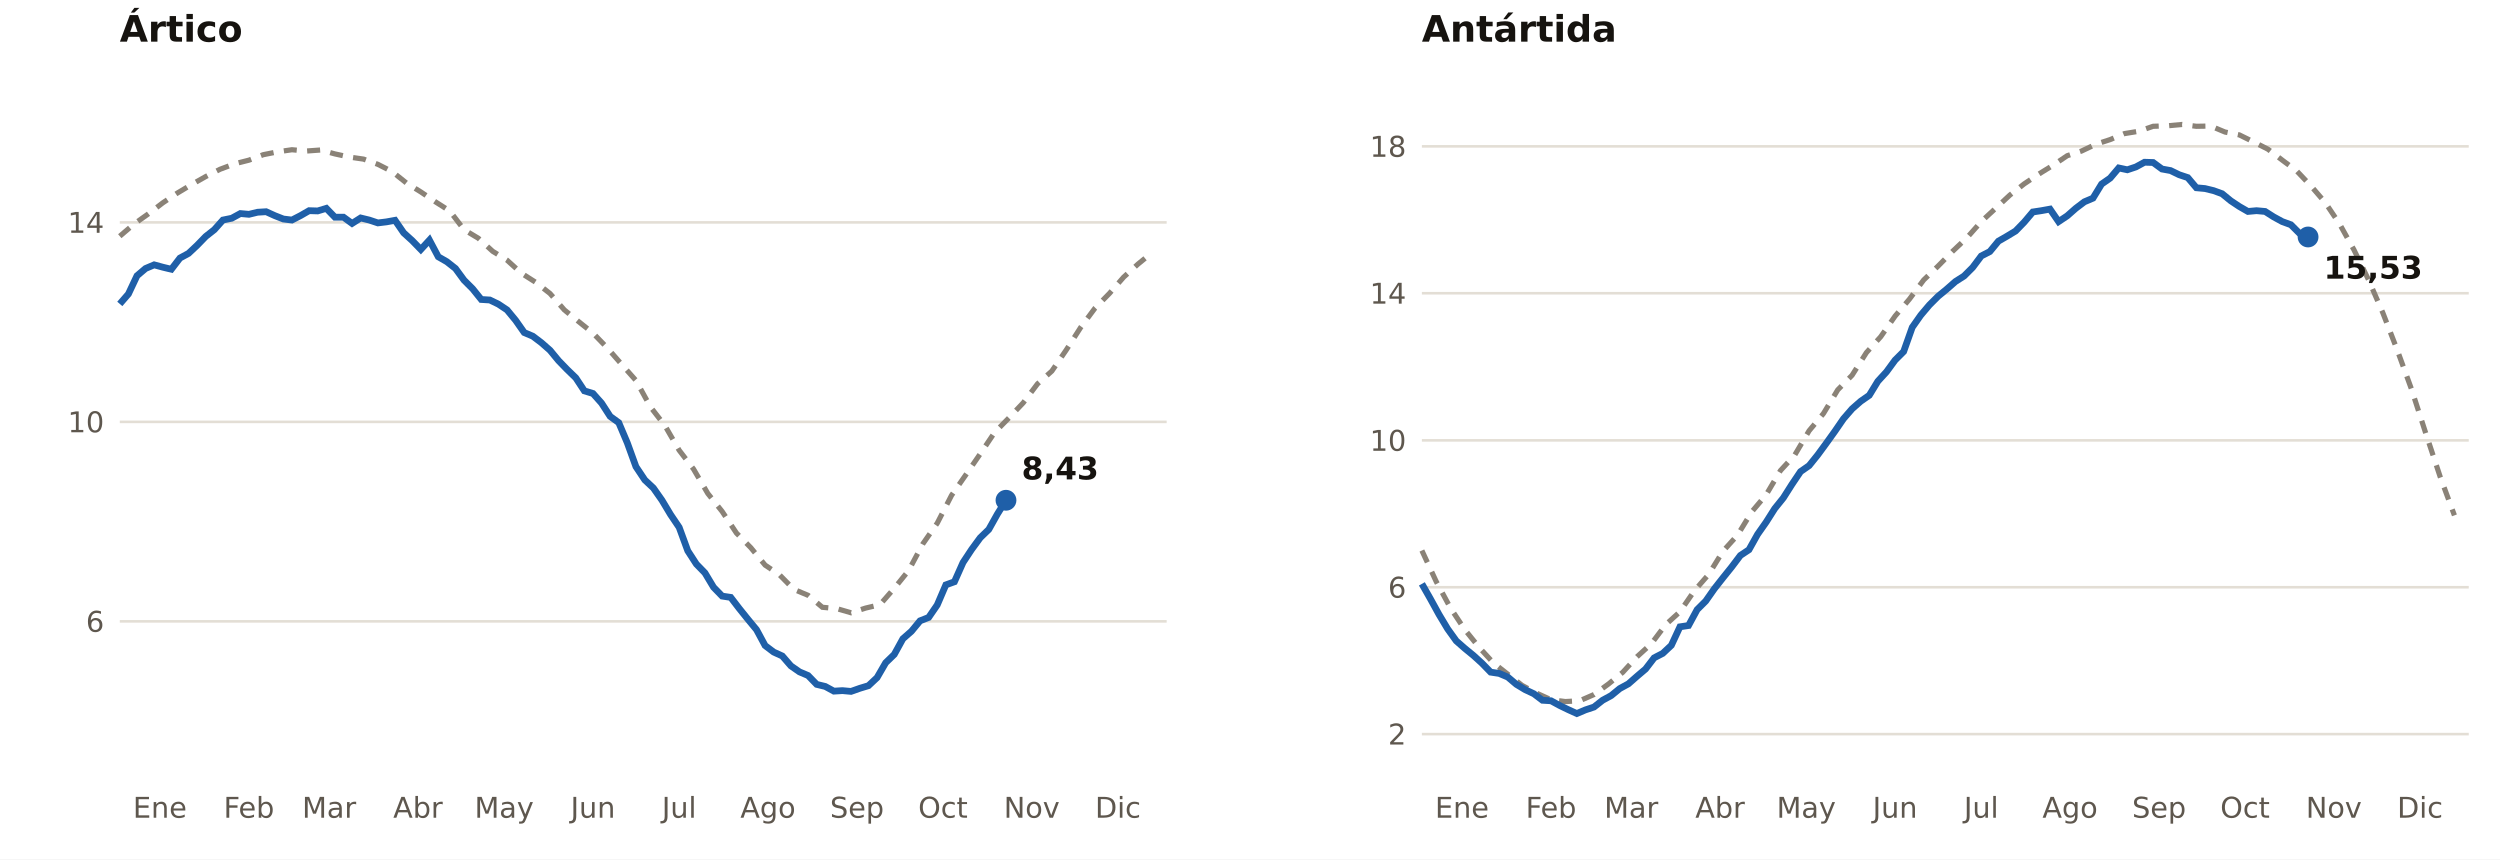
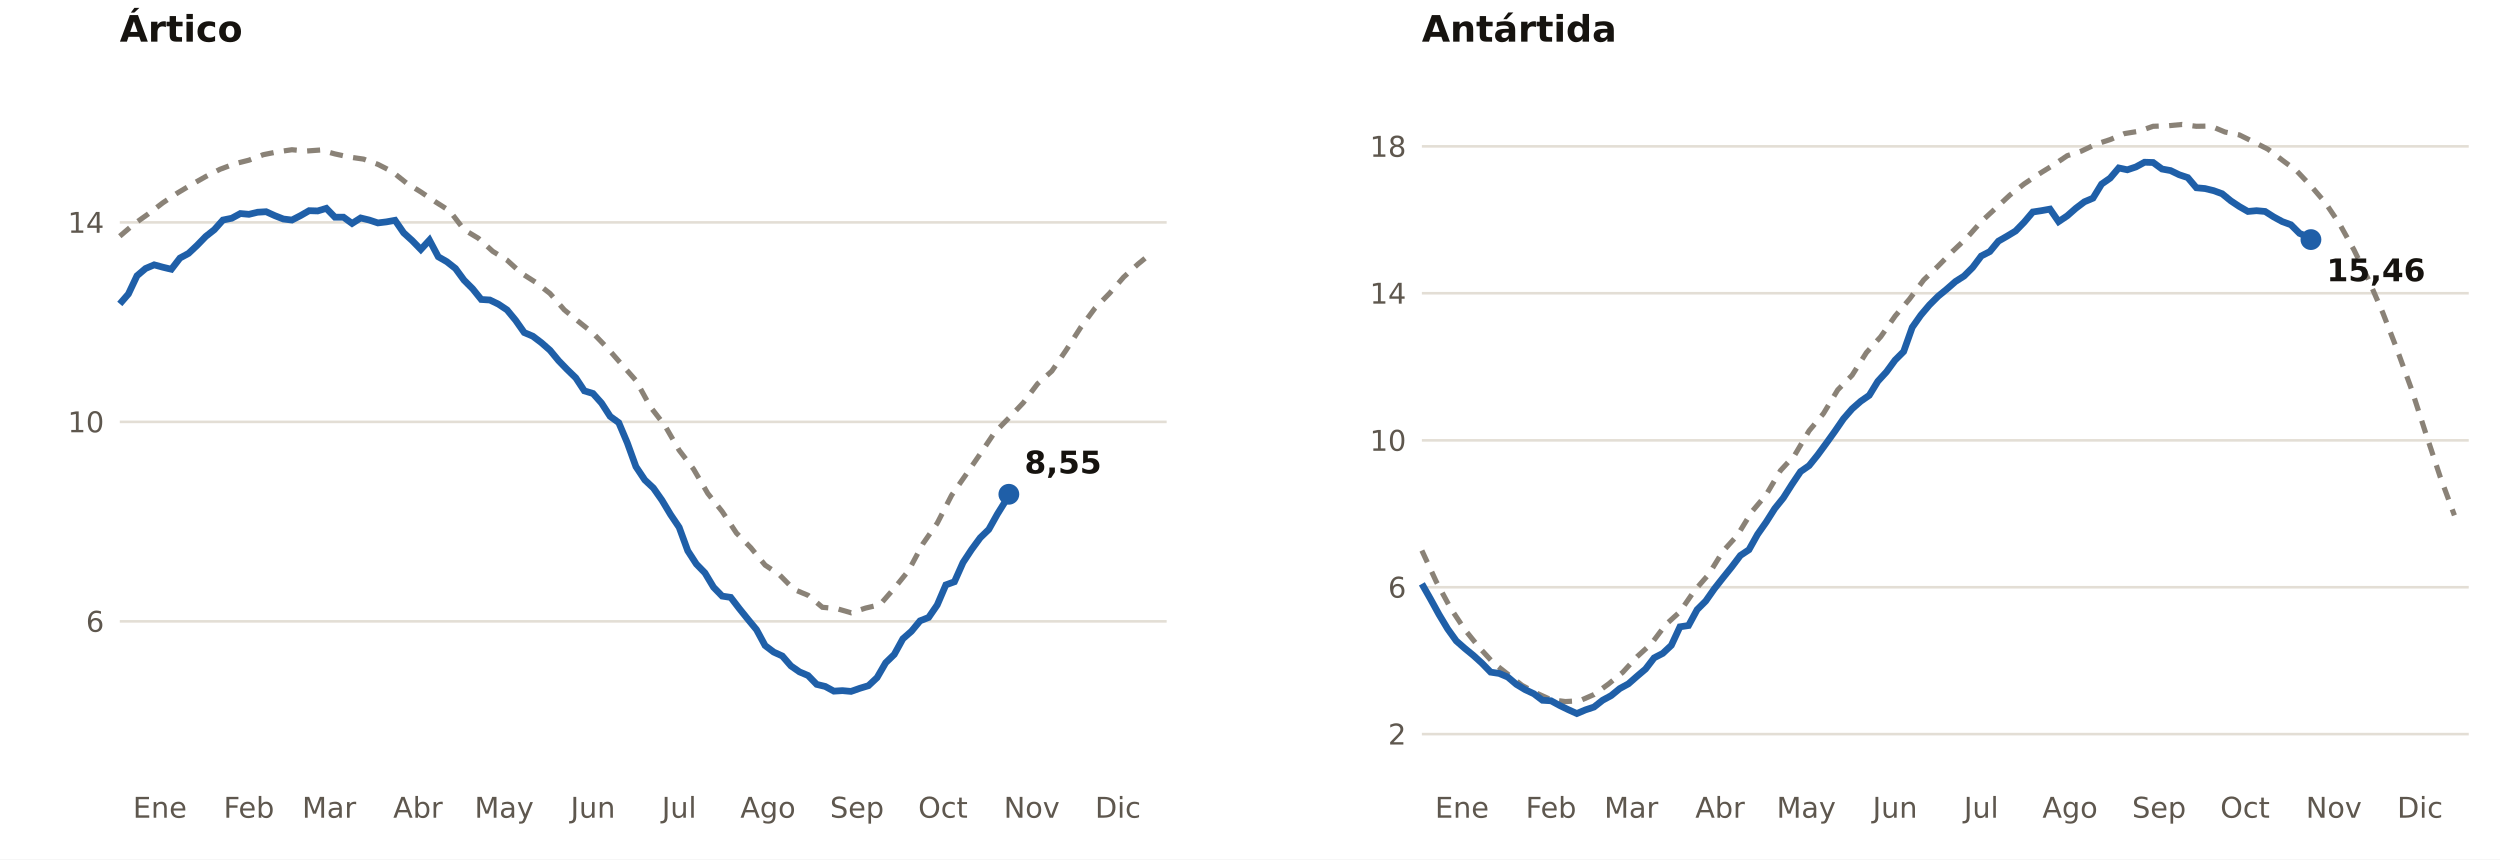
<svg xmlns="http://www.w3.org/2000/svg" viewBox="0 0 960 330" width="960" height="330" role="img" aria-label="Extensión del hielo marino en el Ártico y la Antártida (millones de km²)">
  <rect width="960" height="330" fill="#FFFFFF" />
  <text x="46.0" y="16.0" font-size="14" fill="#16130F" text-anchor="start" font-weight="700" font-family="Public Sans, DejaVu Sans, Arial, sans-serif">Ártico</text>
  <line x1="46.0" x2="448.0" y1="238.6" y2="238.6" stroke="#E3DED5" stroke-width="1" />
  <text x="40.0" y="242.6" font-size="11" fill="#5E574E" text-anchor="end" font-weight="400" font-family="Public Sans, DejaVu Sans, Arial, sans-serif">6</text>
  <line x1="46.0" x2="448.0" y1="162.0" y2="162.0" stroke="#E3DED5" stroke-width="1" />
  <text x="40.0" y="166.0" font-size="11" fill="#5E574E" text-anchor="end" font-weight="400" font-family="Public Sans, DejaVu Sans, Arial, sans-serif">10</text>
  <line x1="46.0" x2="448.0" y1="85.4" y2="85.4" stroke="#E3DED5" stroke-width="1" />
  <text x="40.0" y="89.4" font-size="11" fill="#5E574E" text-anchor="end" font-weight="400" font-family="Public Sans, DejaVu Sans, Arial, sans-serif">14</text>
  <text x="61.4" y="314.0" font-size="11" fill="#5E574E" text-anchor="middle" font-weight="400" font-family="Public Sans, DejaVu Sans, Arial, sans-serif">Ene</text>
  <text x="95.6" y="314.0" font-size="11" fill="#5E574E" text-anchor="middle" font-weight="400" font-family="Public Sans, DejaVu Sans, Arial, sans-serif">Feb</text>
  <text x="126.4" y="314.0" font-size="11" fill="#5E574E" text-anchor="middle" font-weight="400" font-family="Public Sans, DejaVu Sans, Arial, sans-serif">Mar</text>
  <text x="160.5" y="314.0" font-size="11" fill="#5E574E" text-anchor="middle" font-weight="400" font-family="Public Sans, DejaVu Sans, Arial, sans-serif">Abr</text>
  <text x="193.6" y="314.0" font-size="11" fill="#5E574E" text-anchor="middle" font-weight="400" font-family="Public Sans, DejaVu Sans, Arial, sans-serif">May</text>
  <text x="227.7" y="314.0" font-size="11" fill="#5E574E" text-anchor="middle" font-weight="400" font-family="Public Sans, DejaVu Sans, Arial, sans-serif">Jun</text>
  <text x="260.8" y="314.0" font-size="11" fill="#5E574E" text-anchor="middle" font-weight="400" font-family="Public Sans, DejaVu Sans, Arial, sans-serif">Jul</text>
  <text x="294.9" y="314.0" font-size="11" fill="#5E574E" text-anchor="middle" font-weight="400" font-family="Public Sans, DejaVu Sans, Arial, sans-serif">Ago</text>
  <text x="329.1" y="314.0" font-size="11" fill="#5E574E" text-anchor="middle" font-weight="400" font-family="Public Sans, DejaVu Sans, Arial, sans-serif">Sep</text>
  <text x="362.1" y="314.0" font-size="11" fill="#5E574E" text-anchor="middle" font-weight="400" font-family="Public Sans, DejaVu Sans, Arial, sans-serif">Oct</text>
  <text x="396.2" y="314.0" font-size="11" fill="#5E574E" text-anchor="middle" font-weight="400" font-family="Public Sans, DejaVu Sans, Arial, sans-serif">Nov</text>
  <text x="429.3" y="314.0" font-size="11" fill="#5E574E" text-anchor="middle" font-weight="400" font-family="Public Sans, DejaVu Sans, Arial, sans-serif">Dic</text>
  <polyline fill="none" stroke="#8A8277" stroke-width="2" stroke-dasharray="5 4" points="46.0,90.7 51.5,86.0 57.0,82.1 62.5,77.9 68.0,74.2 73.5,70.9 79.0,67.8 84.5,65.0 90.1,62.9 95.6,61.5 101.1,59.4 106.6,58.3 112.1,57.5 117.6,58.0 123.1,57.6 128.6,59.1 134.1,60.3 139.6,61.1 145.1,63.1 150.6,65.9 156.1,70.3 161.6,73.7 167.2,77.5 172.7,81.0 178.2,88.2 183.7,91.5 189.2,96.5 194.7,99.9 200.2,104.9 205.7,108.4 211.2,112.7 216.7,119.0 222.2,123.5 227.7,127.9 233.2,133.6 238.7,139.9 244.2,146.1 249.8,156.3 255.3,163.4 260.8,172.9 266.3,180.1 271.8,189.5 277.3,196.4 282.8,204.7 288.3,210.3 293.8,217.0 299.3,220.7 304.8,226.3 310.3,228.6 315.8,233.2 321.3,233.7 326.8,235.3 332.4,233.5 337.9,232.2 343.4,225.9 348.9,219.1 354.4,208.8 359.9,200.9 365.4,190.2 370.9,182.3 376.4,174.3 381.9,166.1 387.4,160.5 392.9,154.7 398.4,147.4 403.9,142.5 409.5,134.3 415.0,125.7 420.5,118.3 426.0,112.7 431.5,106.4 437.0,101.4 442.5,96.9" />
-   <polyline fill="none" stroke="#1F5FA8" stroke-width="2.6" points="46.0,116.7 49.3,112.9 52.6,105.9 55.9,103.1 59.2,101.7 62.5,102.6 65.8,103.4 69.1,99.1 72.4,97.3 75.7,94.2 79.0,90.8 82.3,88.2 85.6,84.5 89.0,83.8 92.3,82.0 95.6,82.3 98.9,81.5 102.2,81.3 105.5,82.8 108.8,84.1 112.1,84.5 115.4,82.8 118.7,80.9 122.0,81.0 125.3,80.0 128.6,83.4 131.9,83.4 135.2,85.8 138.5,83.7 141.8,84.5 145.1,85.6 148.4,85.2 151.7,84.6 155.0,89.4 158.3,92.4 161.6,95.8 164.9,92.2 168.3,98.6 171.6,100.5 174.9,103.1 178.2,107.6 181.5,110.9 184.8,115.0 188.1,115.2 191.4,116.8 194.7,119.0 198.0,123.0 201.3,127.7 204.6,129.1 207.9,131.6 211.2,134.5 214.5,138.5 217.8,141.9 221.1,145.1 224.4,150.1 227.7,151.1 231.0,154.8 234.3,159.9 237.6,162.3 240.9,170.1 244.2,179.2 247.6,184.3 250.9,187.4 254.2,192.1 257.5,197.6 260.8,202.5 264.1,211.5 267.4,216.6 270.7,220.0 274.0,225.5 277.3,228.9 280.6,229.4 283.9,233.7 287.2,237.8 290.5,241.8 293.8,247.9 297.1,250.4 300.4,251.9 303.7,255.7 307.0,258.0 310.3,259.4 313.6,262.8 316.9,263.6 320.2,265.4 323.5,265.2 326.8,265.5 330.2,264.3 333.5,263.3 336.8,260.2 340.1,254.5 343.4,251.3 346.7,245.3 350.0,242.4 353.3,238.4 356.6,237.1 359.9,232.3 363.2,224.6 366.5,223.4 369.8,216.0 373.1,211.0 376.4,206.5 379.7,203.3 383.0,197.4 386.3,192.1" />
-   <circle cx="386.3" cy="192.1" r="4" fill="#1F5FA8" />
-   <text x="392.3" y="184.1" font-size="12" fill="#16130F" text-anchor="start" font-weight="700" font-family="Public Sans, DejaVu Sans, Arial, sans-serif">8,43</text>
+   <polyline fill="none" stroke="#1F5FA8" stroke-width="2.6" points="46.0,116.7 49.3,112.9 52.6,105.9 55.9,103.1 59.2,101.7 62.5,102.6 65.8,103.4 69.1,99.1 72.4,97.3 75.7,94.2 79.0,90.8 82.3,88.2 85.6,84.5 89.0,83.8 92.3,82.0 95.6,82.3 98.9,81.5 102.2,81.3 105.5,82.8 108.8,84.1 112.1,84.5 115.4,82.8 118.7,80.9 122.0,81.0 125.3,80.0 128.6,83.4 131.9,83.4 135.2,85.8 138.5,83.7 141.8,84.5 145.1,85.6 148.4,85.2 151.7,84.6 155.0,89.4 158.3,92.4 161.6,95.8 164.9,92.2 168.3,98.6 171.6,100.5 174.9,103.1 178.2,107.6 181.5,110.9 184.8,115.0 188.1,115.2 191.4,116.8 194.7,119.0 198.0,123.0 201.3,127.7 204.6,129.1 207.9,131.6 211.2,134.5 214.5,138.5 217.8,141.9 221.1,145.1 224.4,150.1 227.7,151.1 231.0,154.8 234.3,159.9 237.6,162.3 240.9,170.1 244.2,179.2 247.6,184.3 250.9,187.4 254.2,192.1 257.5,197.6 260.8,202.5 264.1,211.5 267.4,216.6 270.7,220.0 274.0,225.5 277.3,228.9 280.6,229.4 283.9,233.7 287.2,237.8 290.5,241.8 293.8,247.9 297.1,250.4 300.4,251.9 303.7,255.7 307.0,258.0 310.3,259.4 313.6,262.8 316.9,263.6 320.2,265.4 323.5,265.2 326.8,265.5 330.2,264.3 333.5,263.3 336.8,260.2 340.1,254.5 343.4,251.3 346.7,245.3 350.0,242.4 353.3,238.4 356.6,237.1 359.9,232.3 363.2,224.6 366.5,223.4 369.8,216.0 373.1,211.0 376.4,206.5 379.7,203.3 383.0,197.4 386.3,192.1 387.4,189.8" />
+   <circle cx="387.4" cy="189.8" r="4" fill="#1F5FA8" />
+   <text x="393.4" y="181.8" font-size="12" fill="#16130F" text-anchor="start" font-weight="700" font-family="Public Sans, DejaVu Sans, Arial, sans-serif">8,55</text>
  <text x="546.0" y="16.0" font-size="14" fill="#16130F" text-anchor="start" font-weight="700" font-family="Public Sans, DejaVu Sans, Arial, sans-serif">Antártida</text>
  <line x1="546.0" x2="948.0" y1="281.9" y2="281.9" stroke="#E3DED5" stroke-width="1" />
  <text x="540.0" y="285.9" font-size="11" fill="#5E574E" text-anchor="end" font-weight="400" font-family="Public Sans, DejaVu Sans, Arial, sans-serif">2</text>
  <line x1="546.0" x2="948.0" y1="225.5" y2="225.5" stroke="#E3DED5" stroke-width="1" />
  <text x="540.0" y="229.5" font-size="11" fill="#5E574E" text-anchor="end" font-weight="400" font-family="Public Sans, DejaVu Sans, Arial, sans-serif">6</text>
  <line x1="546.0" x2="948.0" y1="169.1" y2="169.1" stroke="#E3DED5" stroke-width="1" />
  <text x="540.0" y="173.1" font-size="11" fill="#5E574E" text-anchor="end" font-weight="400" font-family="Public Sans, DejaVu Sans, Arial, sans-serif">10</text>
  <line x1="546.0" x2="948.0" y1="112.6" y2="112.6" stroke="#E3DED5" stroke-width="1" />
  <text x="540.0" y="116.6" font-size="11" fill="#5E574E" text-anchor="end" font-weight="400" font-family="Public Sans, DejaVu Sans, Arial, sans-serif">14</text>
  <line x1="546.0" x2="948.0" y1="56.2" y2="56.2" stroke="#E3DED5" stroke-width="1" />
  <text x="540.0" y="60.2" font-size="11" fill="#5E574E" text-anchor="end" font-weight="400" font-family="Public Sans, DejaVu Sans, Arial, sans-serif">18</text>
  <text x="561.4" y="314.0" font-size="11" fill="#5E574E" text-anchor="middle" font-weight="400" font-family="Public Sans, DejaVu Sans, Arial, sans-serif">Ene</text>
  <text x="595.6" y="314.0" font-size="11" fill="#5E574E" text-anchor="middle" font-weight="400" font-family="Public Sans, DejaVu Sans, Arial, sans-serif">Feb</text>
  <text x="626.4" y="314.0" font-size="11" fill="#5E574E" text-anchor="middle" font-weight="400" font-family="Public Sans, DejaVu Sans, Arial, sans-serif">Mar</text>
  <text x="660.5" y="314.0" font-size="11" fill="#5E574E" text-anchor="middle" font-weight="400" font-family="Public Sans, DejaVu Sans, Arial, sans-serif">Abr</text>
  <text x="693.6" y="314.0" font-size="11" fill="#5E574E" text-anchor="middle" font-weight="400" font-family="Public Sans, DejaVu Sans, Arial, sans-serif">May</text>
  <text x="727.7" y="314.0" font-size="11" fill="#5E574E" text-anchor="middle" font-weight="400" font-family="Public Sans, DejaVu Sans, Arial, sans-serif">Jun</text>
  <text x="760.8" y="314.0" font-size="11" fill="#5E574E" text-anchor="middle" font-weight="400" font-family="Public Sans, DejaVu Sans, Arial, sans-serif">Jul</text>
  <text x="794.9" y="314.0" font-size="11" fill="#5E574E" text-anchor="middle" font-weight="400" font-family="Public Sans, DejaVu Sans, Arial, sans-serif">Ago</text>
  <text x="829.1" y="314.0" font-size="11" fill="#5E574E" text-anchor="middle" font-weight="400" font-family="Public Sans, DejaVu Sans, Arial, sans-serif">Sep</text>
  <text x="862.1" y="314.0" font-size="11" fill="#5E574E" text-anchor="middle" font-weight="400" font-family="Public Sans, DejaVu Sans, Arial, sans-serif">Oct</text>
  <text x="896.2" y="314.0" font-size="11" fill="#5E574E" text-anchor="middle" font-weight="400" font-family="Public Sans, DejaVu Sans, Arial, sans-serif">Nov</text>
  <text x="929.3" y="314.0" font-size="11" fill="#5E574E" text-anchor="middle" font-weight="400" font-family="Public Sans, DejaVu Sans, Arial, sans-serif">Dic</text>
  <polyline fill="none" stroke="#8A8277" stroke-width="2" stroke-dasharray="5 4" points="546.0,211.4 551.5,223.3 557.0,233.5 562.5,241.8 568.0,248.6 573.5,254.6 579.0,258.9 584.5,263.2 590.1,266.2 595.6,268.7 601.1,269.4 606.6,269.1 612.1,266.7 617.6,262.7 623.1,258.2 628.6,252.2 634.1,247.2 639.6,239.9 645.1,234.9 650.6,226.9 656.1,220.6 661.6,211.7 667.2,205.5 672.7,196.5 678.2,190.0 683.7,180.7 689.2,174.7 694.7,165.4 700.2,158.8 705.7,149.7 711.2,144.1 716.7,135.4 722.2,129.3 727.7,121.4 733.2,114.9 738.7,107.5 744.2,102.2 749.8,96.5 755.3,91.3 760.8,85.1 766.3,80.0 771.8,74.9 777.3,70.6 782.8,66.9 788.3,63.5 793.8,59.8 799.3,58.0 804.8,55.4 810.3,53.6 815.8,51.3 821.3,50.4 826.8,48.5 832.4,48.3 837.9,47.8 843.4,48.5 848.9,48.4 854.4,50.7 859.9,51.8 865.4,54.5 870.9,57.3 876.4,61.5 881.9,65.6 887.4,71.4 892.9,77.8 898.4,86.0 903.9,95.9 909.5,107.4 915.0,120.1 920.5,134.3 926.0,149.4 931.5,166.4 937.0,183.0 942.5,197.9" />
-   <polyline fill="none" stroke="#1F5FA8" stroke-width="2.6" points="546.0,224.2 549.3,230.0 552.6,236.0 555.9,241.5 559.2,246.1 562.5,249.0 565.8,251.7 569.1,254.7 572.4,258.1 575.7,258.6 579.0,260.0 582.3,262.8 585.6,264.8 589.0,266.4 592.3,268.9 595.6,269.1 598.9,270.9 602.2,272.5 605.5,274.0 608.8,272.6 612.1,271.5 615.4,268.9 618.7,267.1 622.0,264.4 625.3,262.6 628.6,259.7 631.9,256.9 635.2,252.6 638.5,250.9 641.8,247.8 645.1,240.7 648.4,240.2 651.7,234.1 655.0,230.8 658.3,226.1 661.6,221.9 664.9,217.8 668.3,213.3 671.6,211.1 674.9,205.2 678.2,200.5 681.5,195.3 684.8,191.2 688.1,186.0 691.4,181.1 694.7,178.8 698.0,174.7 701.3,170.2 704.6,165.6 707.9,160.8 711.2,157.0 714.5,154.1 717.8,151.8 721.1,146.4 724.4,142.8 727.7,138.3 731.0,135.0 734.3,125.7 737.6,121.0 740.9,117.1 744.2,113.8 747.6,111.0 750.9,108.1 754.2,106.0 757.5,102.7 760.8,98.3 764.1,96.6 767.4,92.6 770.7,90.7 774.0,88.7 777.3,85.3 780.6,81.4 783.9,80.9 787.2,80.3 790.5,85.1 793.8,82.9 797.1,80.0 800.4,77.5 803.7,76.1 807.0,70.7 810.3,68.4 813.6,64.5 816.9,65.2 820.2,64.1 823.5,62.3 826.8,62.4 830.2,64.9 833.5,65.5 836.8,67.1 840.1,68.2 843.4,72.1 846.7,72.4 850.0,73.2 853.3,74.4 856.6,77.1 859.9,79.3 863.2,81.2 866.5,80.9 869.8,81.2 873.1,83.3 876.4,85.1 879.7,86.3 883.0,89.6 886.3,91.0" />
-   <circle cx="886.3" cy="91.0" r="4" fill="#1F5FA8" />
-   <text x="892.3" y="107.0" font-size="12" fill="#16130F" text-anchor="start" font-weight="700" font-family="Public Sans, DejaVu Sans, Arial, sans-serif">15,53</text>
+   <polyline fill="none" stroke="#1F5FA8" stroke-width="2.6" points="546.0,224.2 549.3,230.0 552.6,236.0 555.9,241.5 559.2,246.1 562.5,249.0 565.8,251.7 569.1,254.7 572.4,258.1 575.7,258.6 579.0,260.0 582.3,262.8 585.6,264.8 589.0,266.4 592.3,268.9 595.6,269.1 598.9,270.9 602.2,272.5 605.5,274.0 608.8,272.6 612.1,271.5 615.4,268.9 618.7,267.1 622.0,264.4 625.3,262.6 628.6,259.7 631.9,256.9 635.2,252.6 638.5,250.9 641.8,247.8 645.1,240.7 648.4,240.2 651.7,234.1 655.0,230.8 658.3,226.1 661.6,221.9 664.9,217.8 668.3,213.3 671.6,211.1 674.9,205.2 678.2,200.5 681.5,195.3 684.8,191.2 688.1,186.0 691.4,181.1 694.7,178.8 698.0,174.7 701.3,170.2 704.6,165.6 707.9,160.8 711.2,157.0 714.5,154.1 717.8,151.8 721.1,146.4 724.4,142.8 727.7,138.3 731.0,135.0 734.3,125.7 737.6,121.0 740.9,117.1 744.2,113.8 747.6,111.0 750.9,108.1 754.2,106.0 757.5,102.7 760.8,98.3 764.1,96.6 767.4,92.6 770.7,90.7 774.0,88.7 777.3,85.3 780.6,81.4 783.9,80.9 787.2,80.3 790.5,85.1 793.8,82.9 797.1,80.0 800.4,77.5 803.7,76.1 807.0,70.7 810.3,68.4 813.6,64.5 816.9,65.2 820.2,64.1 823.5,62.3 826.8,62.4 830.2,64.9 833.5,65.5 836.8,67.1 840.1,68.2 843.4,72.1 846.7,72.4 850.0,73.2 853.3,74.4 856.6,77.1 859.9,79.3 863.2,81.2 866.5,80.9 869.8,81.2 873.1,83.3 876.4,85.1 879.7,86.3 883.0,89.6 886.3,91.0 887.4,92.0" />
+   <circle cx="887.4" cy="92.0" r="4" fill="#1F5FA8" />
+   <text x="893.4" y="108.0" font-size="12" fill="#16130F" text-anchor="start" font-weight="700" font-family="Public Sans, DejaVu Sans, Arial, sans-serif">15,46</text>
</svg>
